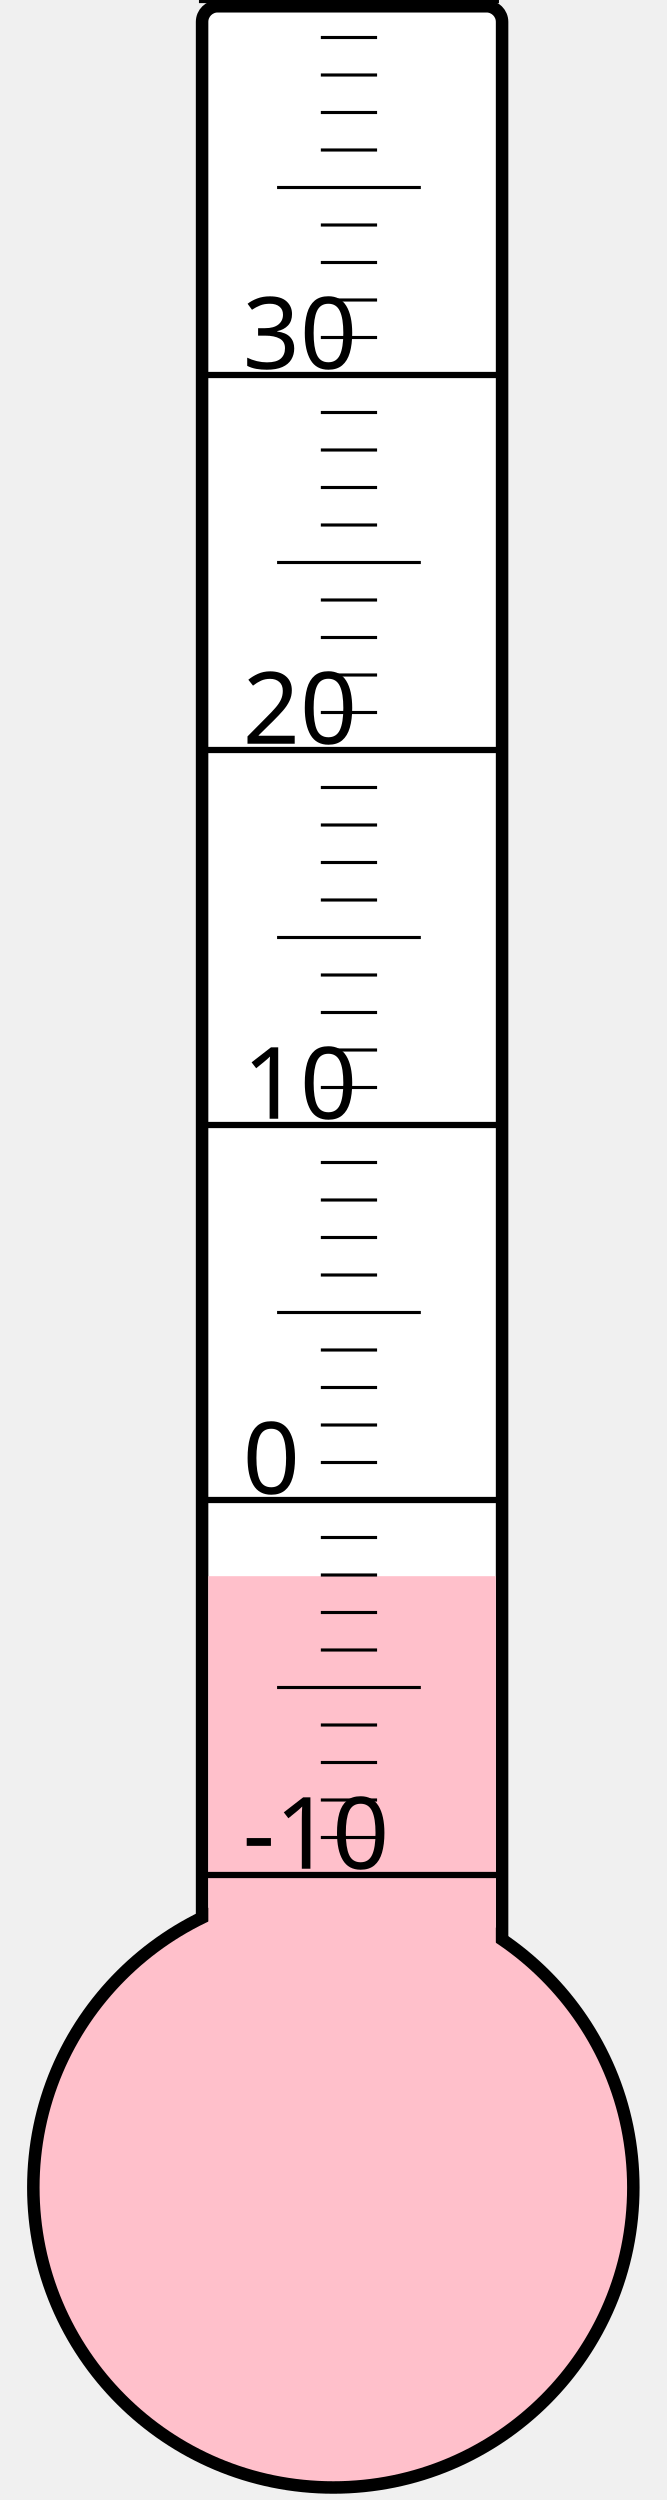
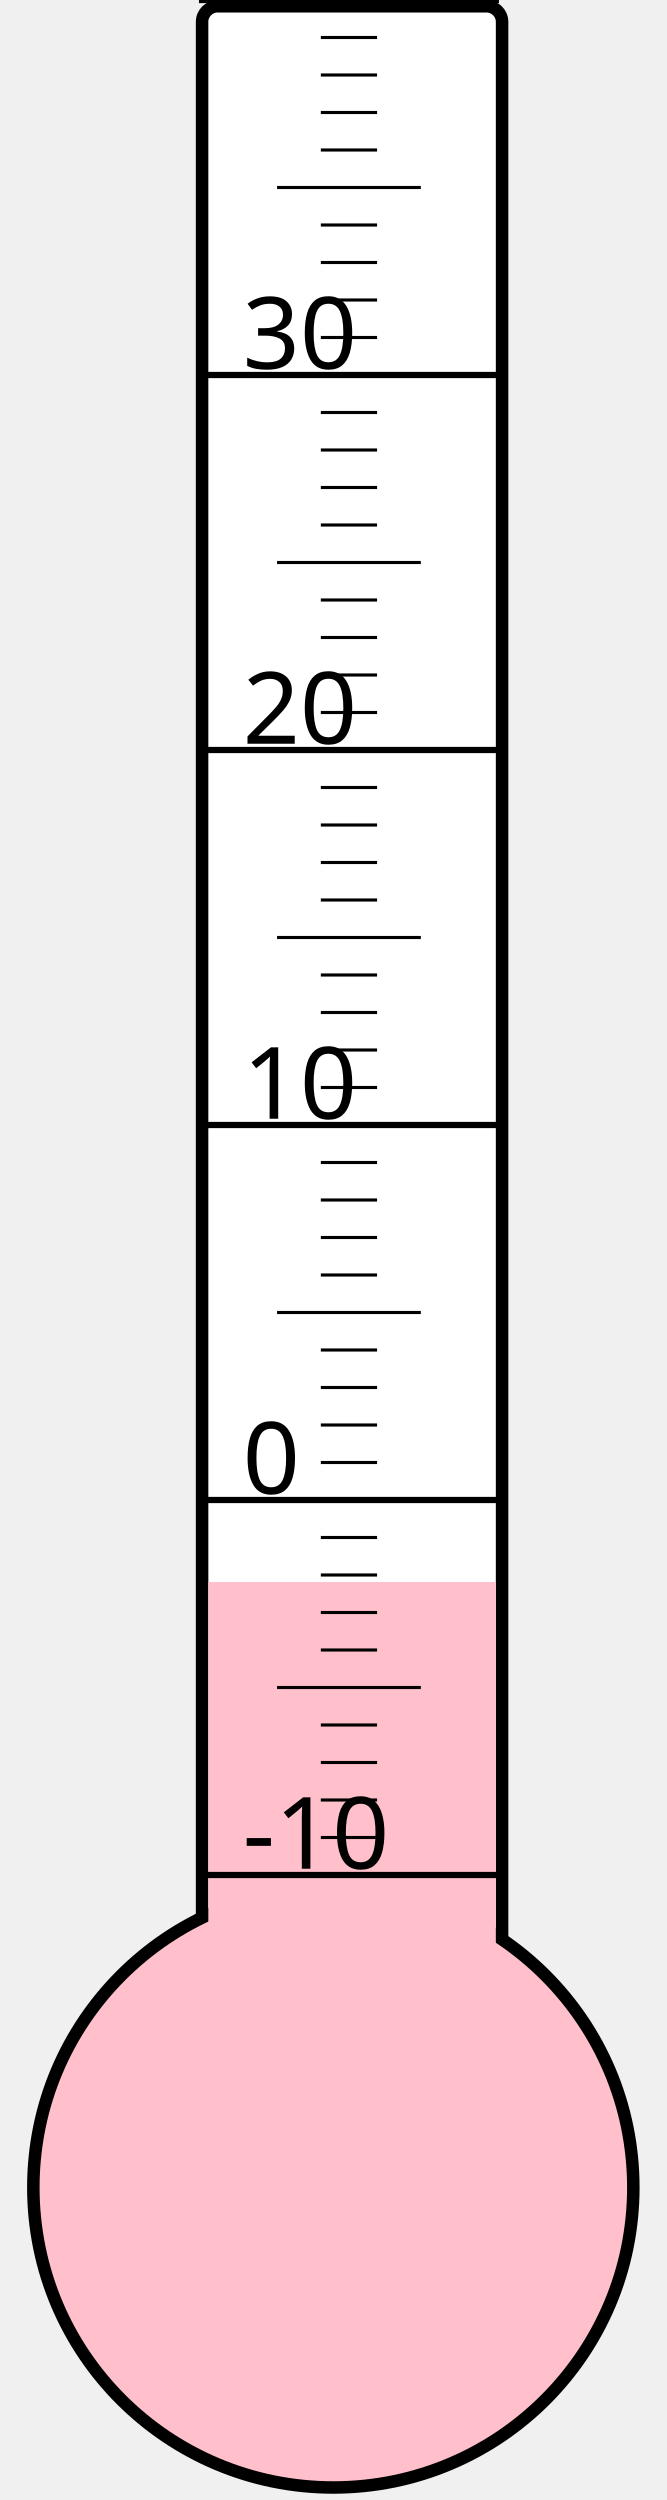
<svg xmlns="http://www.w3.org/2000/svg" width="40px" height="150px" viewBox="0 0 200 800">
  <rect width="200" height="800" x="0" y="0" style="fill: #ffffeb; fill-opacity: 0;" />
  <rect width="96" height="680" x="58" y="2" rx="5" ry="5" style="fill: white; fill-opacity: 1; stroke: black; stroke-width: 4;" />
  <circle cx="100" cy="700" r="96" style="fill: pink; stroke: black; stroke-width: 4;" />
-   <rect width="92" height="195.625" x="60" y="504.375" style="fill: pink; fill-opacity: 1; stroke-width: 0;" />
+   <rect width="92" height="193.75" x="60" y="506.25" style="fill: pink; fill-opacity: 1; stroke-width: 0;" />
  <text x="71" y="598" style="font-family: sans-serif; font-size: 24pt;">-10</text>
  <text x="71" y="478" style="font-family: sans-serif; font-size: 24pt;">0</text>
  <text x="71" y="358" style="font-family: sans-serif; font-size: 24pt;">10</text>
  <text x="71" y="238" style="font-family: sans-serif; font-size: 24pt;">20</text>
  <text x="71" y="118" style="font-family: sans-serif; font-size: 24pt;">30</text>
  <g style="stroke: black;">
    <line x1="57" y1="600" x2="153" y2="600" style="stroke-width: 2;" />
    <line x1="96" y1="588" x2="114" y2="588" style="stroke-width: 1;" />
    <line x1="96" y1="576" x2="114" y2="576" style="stroke-width: 1;" />
    <line x1="96" y1="564" x2="114" y2="564" style="stroke-width: 1;" />
    <line x1="96" y1="552" x2="114" y2="552" style="stroke-width: 1;" />
    <line x1="82" y1="540" x2="128" y2="540" style="stroke-width: 1;" />
    <line x1="96" y1="528" x2="114" y2="528" style="stroke-width: 1;" />
    <line x1="96" y1="516" x2="114" y2="516" style="stroke-width: 1;" />
    <line x1="96" y1="504" x2="114" y2="504" style="stroke-width: 1;" />
    <line x1="96" y1="492" x2="114" y2="492" style="stroke-width: 1;" />
    <line x1="57" y1="480" x2="153" y2="480" style="stroke-width: 2;" />
    <line x1="96" y1="468" x2="114" y2="468" style="stroke-width: 1;" />
    <line x1="96" y1="456" x2="114" y2="456" style="stroke-width: 1;" />
    <line x1="96" y1="444" x2="114" y2="444" style="stroke-width: 1;" />
    <line x1="96" y1="432" x2="114" y2="432" style="stroke-width: 1;" />
    <line x1="82" y1="420" x2="128" y2="420" style="stroke-width: 1;" />
    <line x1="96" y1="408" x2="114" y2="408" style="stroke-width: 1;" />
    <line x1="96" y1="396" x2="114" y2="396" style="stroke-width: 1;" />
    <line x1="96" y1="384" x2="114" y2="384" style="stroke-width: 1;" />
    <line x1="96" y1="372" x2="114" y2="372" style="stroke-width: 1;" />
    <line x1="57" y1="360" x2="153" y2="360" style="stroke-width: 2;" />
    <line x1="96" y1="348" x2="114" y2="348" style="stroke-width: 1;" />
    <line x1="96" y1="336" x2="114" y2="336" style="stroke-width: 1;" />
    <line x1="96" y1="324" x2="114" y2="324" style="stroke-width: 1;" />
    <line x1="96" y1="312" x2="114" y2="312" style="stroke-width: 1;" />
    <line x1="82" y1="300" x2="128" y2="300" style="stroke-width: 1;" />
    <line x1="96" y1="288" x2="114" y2="288" style="stroke-width: 1;" />
    <line x1="96" y1="276" x2="114" y2="276" style="stroke-width: 1;" />
    <line x1="96" y1="264" x2="114" y2="264" style="stroke-width: 1;" />
    <line x1="96" y1="252" x2="114" y2="252" style="stroke-width: 1;" />
    <line x1="57" y1="240" x2="153" y2="240" style="stroke-width: 2;" />
    <line x1="96" y1="228" x2="114" y2="228" style="stroke-width: 1;" />
    <line x1="96" y1="216" x2="114" y2="216" style="stroke-width: 1;" />
    <line x1="96" y1="204" x2="114" y2="204" style="stroke-width: 1;" />
    <line x1="96" y1="192" x2="114" y2="192" style="stroke-width: 1;" />
    <line x1="82" y1="180" x2="128" y2="180" style="stroke-width: 1;" />
    <line x1="96" y1="168" x2="114" y2="168" style="stroke-width: 1;" />
    <line x1="96" y1="156" x2="114" y2="156" style="stroke-width: 1;" />
    <line x1="96" y1="144" x2="114" y2="144" style="stroke-width: 1;" />
    <line x1="96" y1="132" x2="114" y2="132" style="stroke-width: 1;" />
    <line x1="57" y1="120" x2="153" y2="120" style="stroke-width: 2;" />
    <line x1="96" y1="108" x2="114" y2="108" style="stroke-width: 1;" />
    <line x1="96" y1="96" x2="114" y2="96" style="stroke-width: 1;" />
    <line x1="96" y1="84" x2="114" y2="84" style="stroke-width: 1;" />
    <line x1="96" y1="72" x2="114" y2="72" style="stroke-width: 1;" />
    <line x1="82" y1="60" x2="128" y2="60" style="stroke-width: 1;" />
    <line x1="96" y1="48" x2="114" y2="48" style="stroke-width: 1;" />
    <line x1="96" y1="36" x2="114" y2="36" style="stroke-width: 1;" />
    <line x1="96" y1="24" x2="114" y2="24" style="stroke-width: 1;" />
    <line x1="96" y1="12" x2="114" y2="12" style="stroke-width: 1;" />
    <line x1="57" y1="0" x2="153" y2="0" style="stroke-width: 2;" />
  </g>
</svg>
